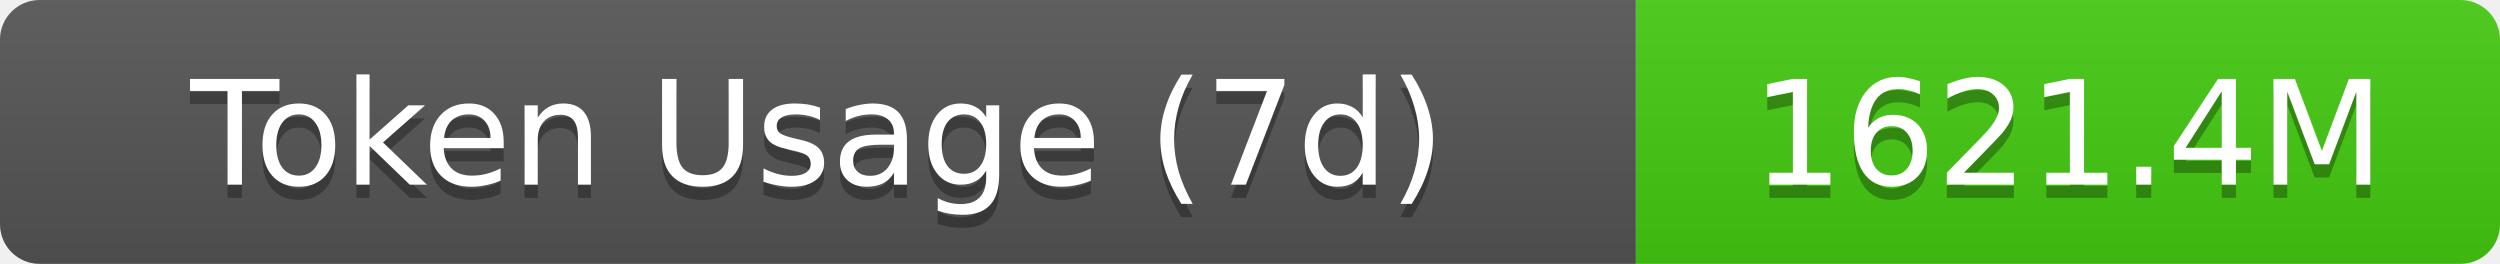
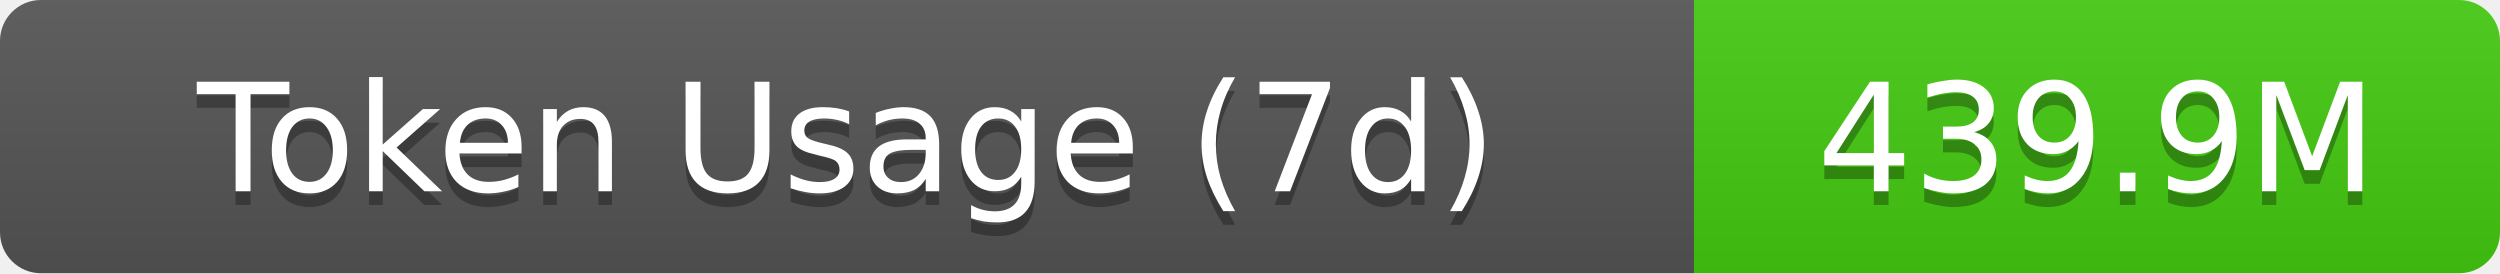
- <svg xmlns="http://www.w3.org/2000/svg" width="189.5" height="20" role="img" aria-label="Token Usage (7d): 1621.4M">
+ <svg xmlns="http://www.w3.org/2000/svg" width="183" height="20" role="img" aria-label="Token Usage (7d): 439.9M">
  <linearGradient id="s" x2="0" y2="100%">
    <stop offset="0" stop-color="#bbb" stop-opacity=".1" />
    <stop offset="1" stop-opacity=".1" />
  </linearGradient>
  <clipPath id="r">
-     <rect width="189.5" height="20" rx="3" fill="#fff" />
+     <rect width="183" height="20" rx="3" fill="#fff" />
  </clipPath>
  <g clip-path="url(#r)">
    <rect width="124" height="20" fill="#555" />
-     <rect x="124" width="65.5" height="20" fill="#4c1" />
-     <rect width="189.5" height="20" fill="url(#s)" />
+     <rect x="124" width="59" height="20" fill="#4c1" />
+     <rect width="183" height="20" fill="url(#s)" />
  </g>
  <g fill="#fff" text-anchor="middle" font-family="Verdana,Geneva,DejaVu Sans,sans-serif" text-rendering="geometricPrecision" font-size="11">
    <text aria-hidden="true" x="62" y="15" fill="#010101" fill-opacity=".3">Token Usage (7d)</text>
    <text x="62" y="14">Token Usage (7d)</text>
-     <text aria-hidden="true" x="156.75" y="15" fill="#010101" fill-opacity=".3">1621.4M</text>
-     <text x="156.75" y="14">1621.4M</text>
+     <text aria-hidden="true" x="153.5" y="15" fill="#010101" fill-opacity=".3">439.9M</text>
+     <text x="153.5" y="14">439.9M</text>
  </g>
</svg>
